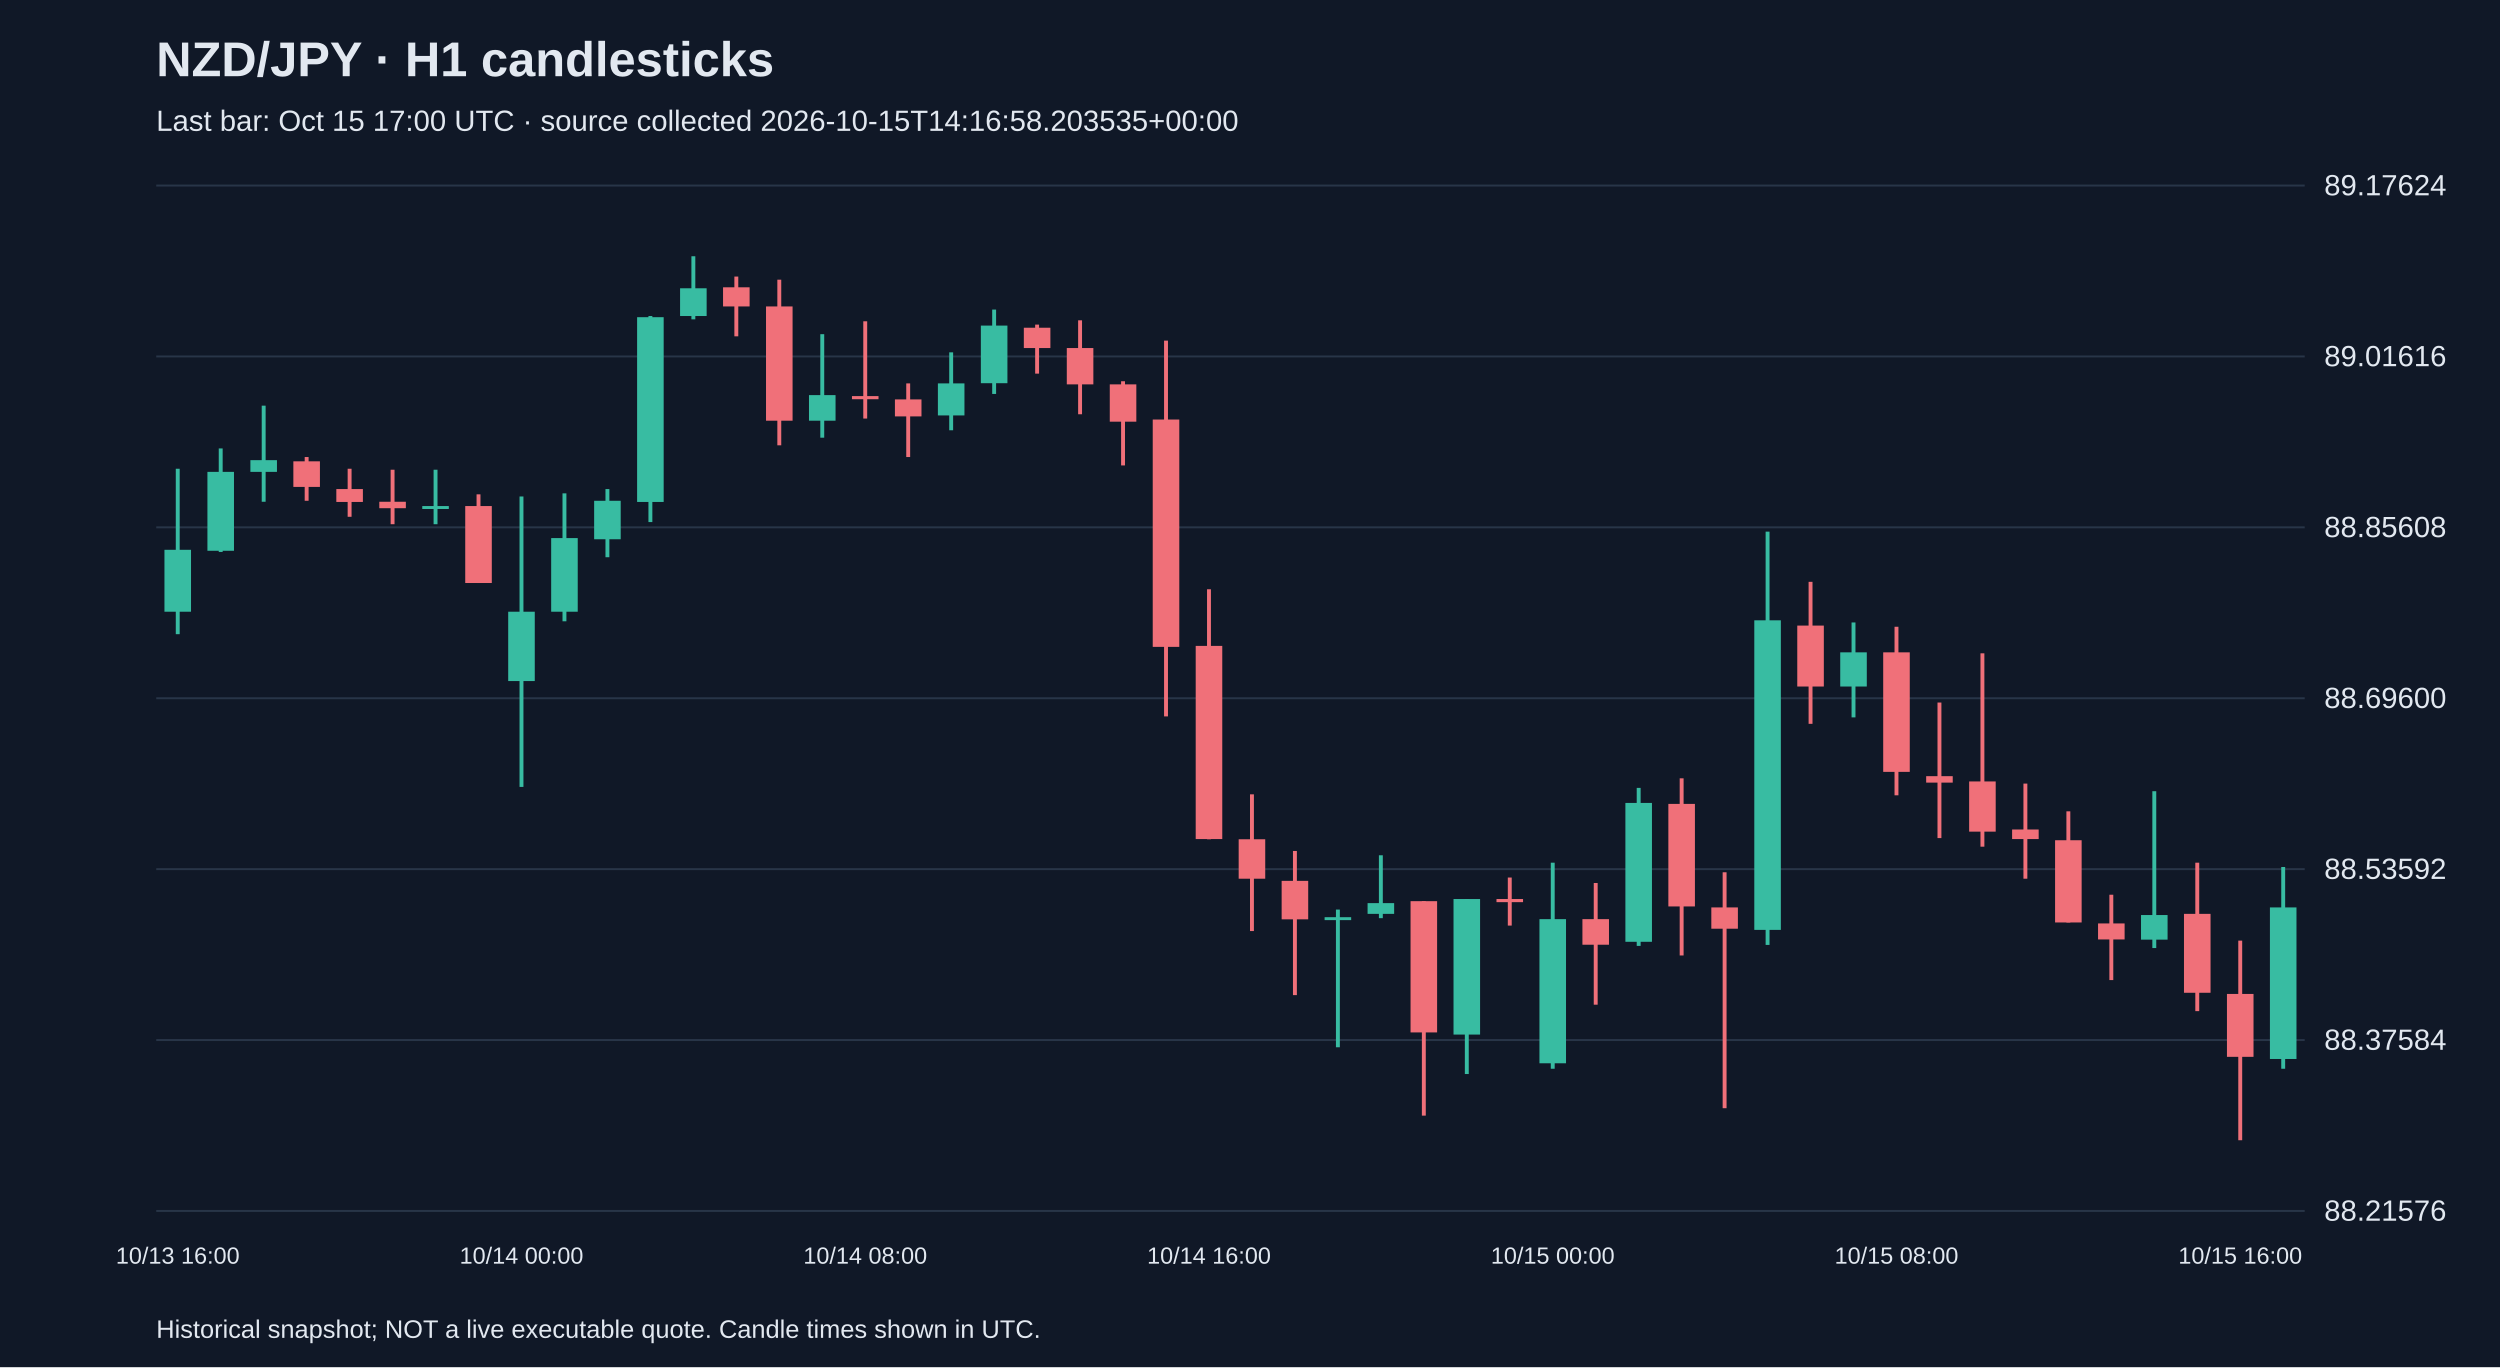
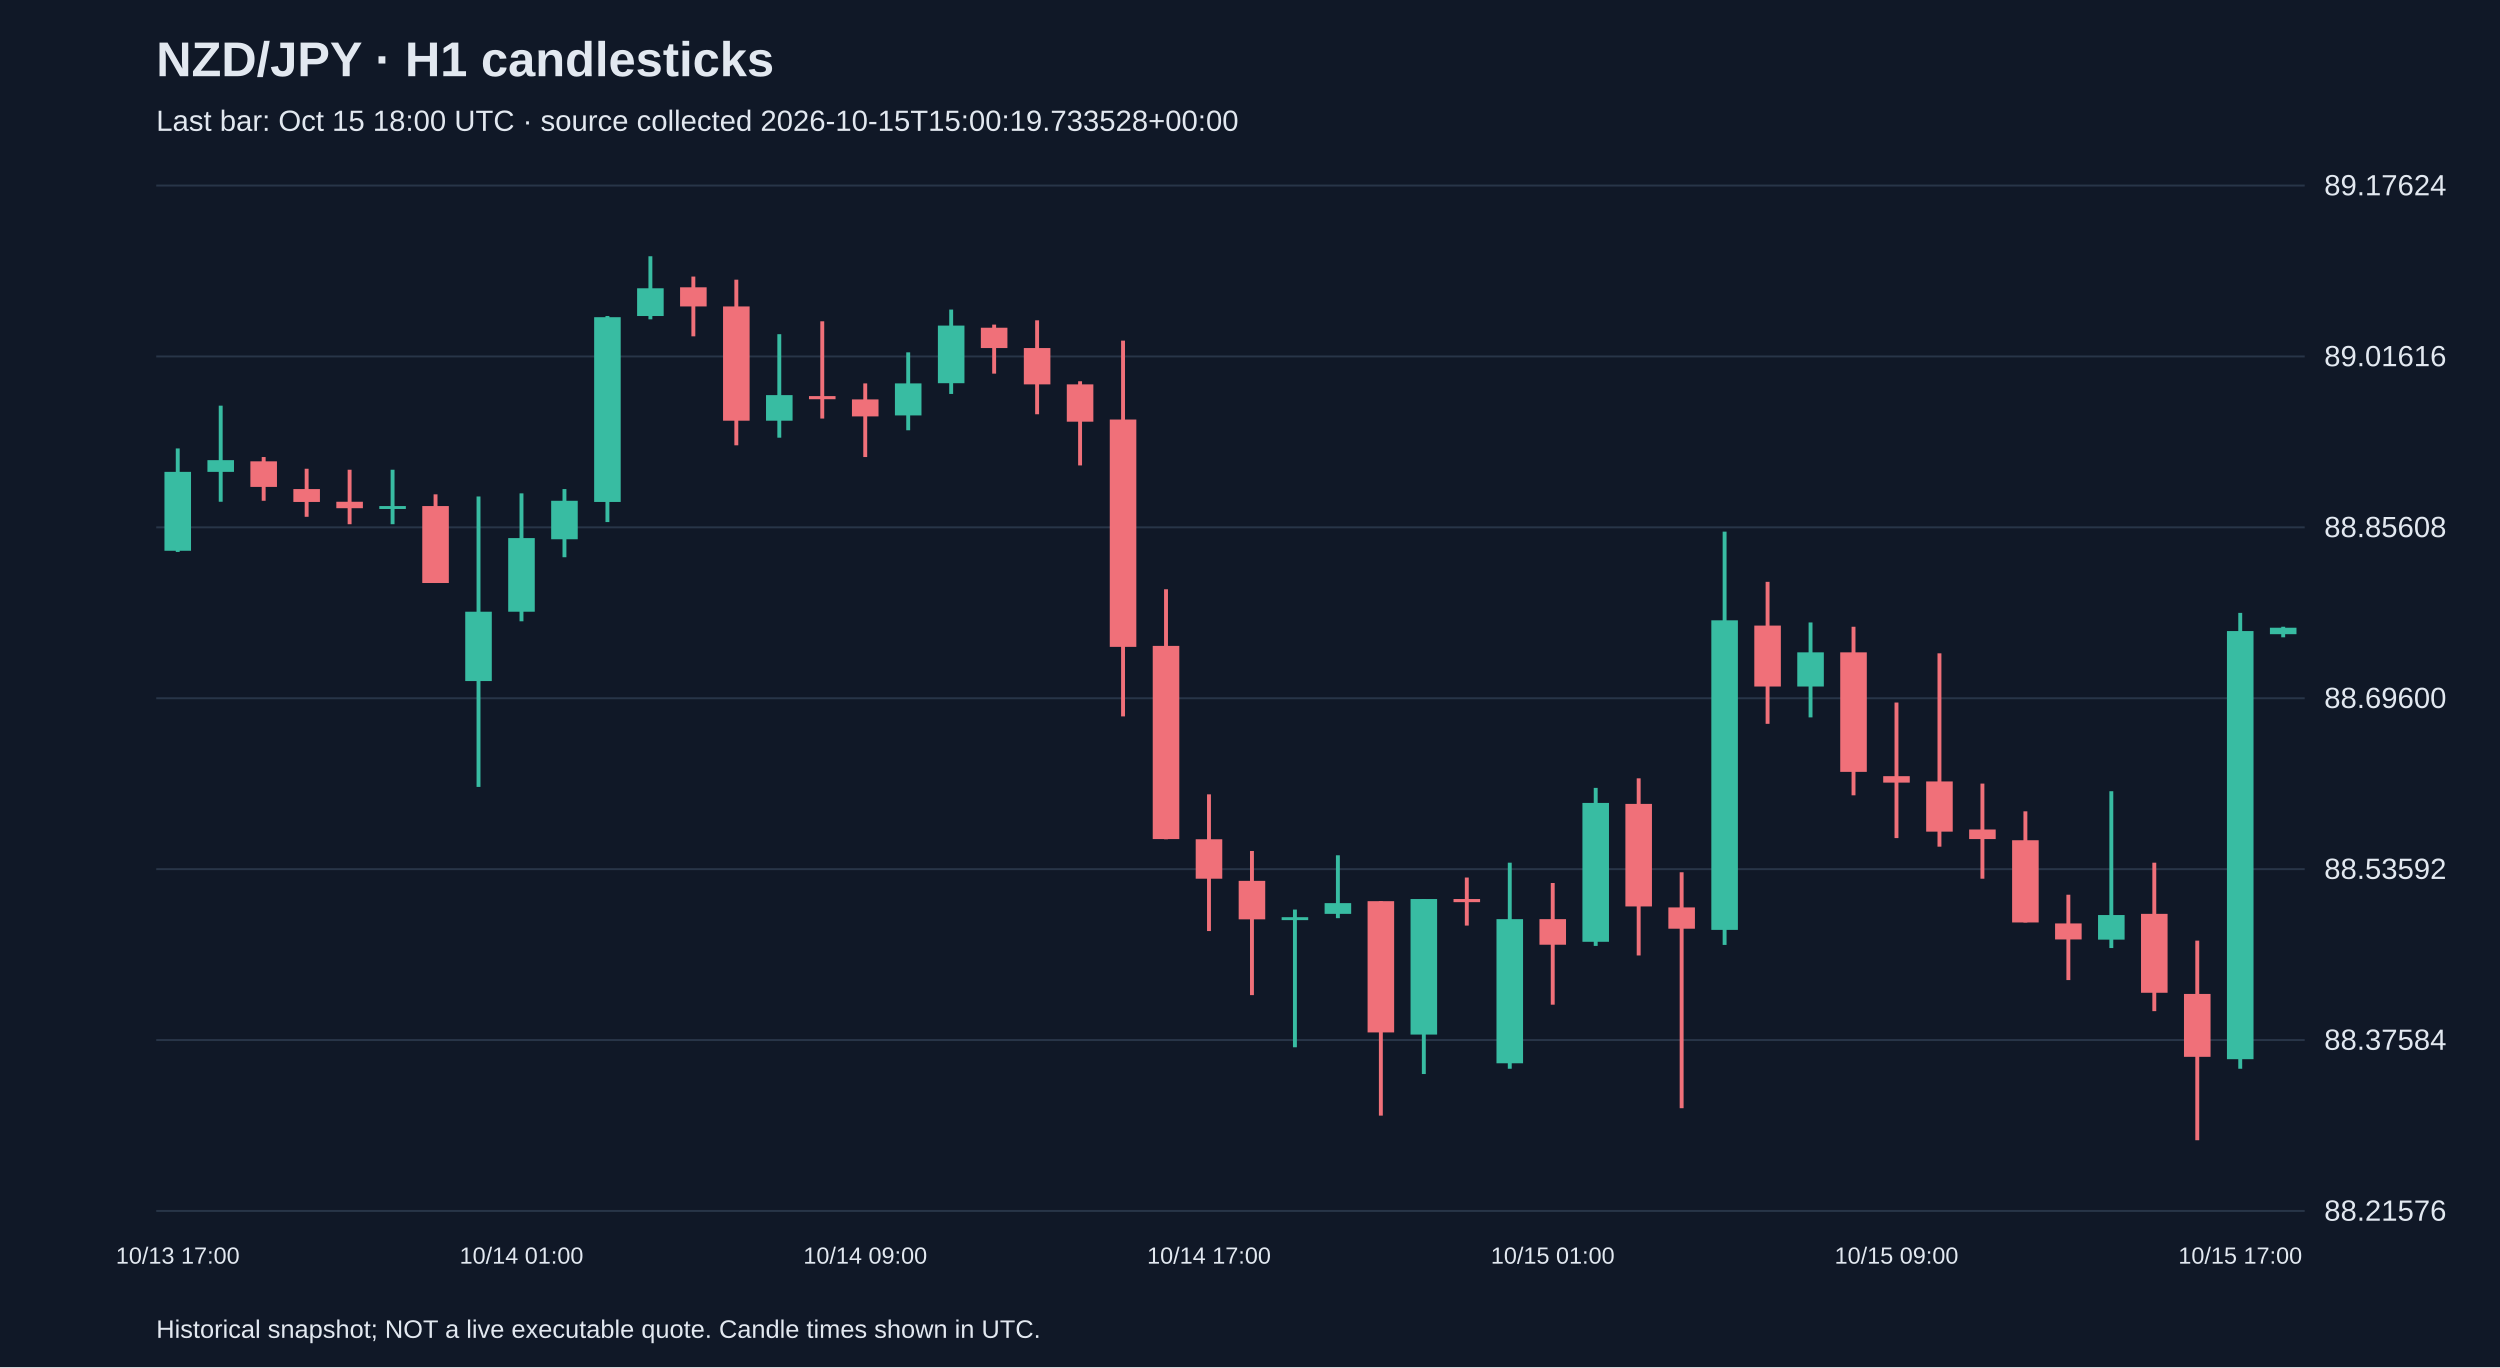
<svg xmlns="http://www.w3.org/2000/svg" viewBox="0 0 1280 700">
  <rect width="100%" height="100%" fill="#101827" />
  <style>text{font-family:Arial,sans-serif;fill:#e2e8f0}</style>
  <text x="80" y="39" font-size="25" font-weight="bold">NZD/JPY · H1 candlesticks</text>
-   <text x="80" y="67" font-size="15" fill="#a6b1c5">Last bar: Oct 15 17:00 UTC · source collected 2026-10-15T14:16:58.203535+00:00</text>
+   <text x="80" y="67" font-size="15" fill="#a6b1c5">Last bar: Oct 15 18:00 UTC · source collected 2026-10-15T15:00:19.733528+00:00</text>
  <line x1="80" y1="620.0" x2="1180" y2="620.0" stroke="#283548" />
  <text x="1190" y="625.0" font-size="15">88.21576</text>
  <line x1="80" y1="532.5" x2="1180" y2="532.5" stroke="#283548" />
  <text x="1190" y="537.5" font-size="15">88.37584</text>
  <line x1="80" y1="445.0" x2="1180" y2="445.0" stroke="#283548" />
  <text x="1190" y="450.0" font-size="15">88.53592</text>
  <line x1="80" y1="357.5" x2="1180" y2="357.5" stroke="#283548" />
  <text x="1190" y="362.5" font-size="15">88.69600</text>
  <line x1="80" y1="270.0" x2="1180" y2="270.0" stroke="#283548" />
  <text x="1190" y="275.0" font-size="15">88.85608</text>
  <line x1="80" y1="182.5" x2="1180" y2="182.5" stroke="#283548" />
  <text x="1190" y="187.5" font-size="15">89.01616</text>
  <line x1="80" y1="95.0" x2="1180" y2="95.0" stroke="#283548" />
  <text x="1190" y="100.0" font-size="15">89.17624</text>
-   <line x1="91.0" y1="240.0" x2="91.0" y2="324.7" stroke="#38bca2" stroke-width="2" />
-   <rect x="84.2" y="281.5" width="13.6" height="31.7" fill="#38bca2" />
-   <text x="91.0" y="647" text-anchor="middle" font-size="12">10/13 16:00</text>
-   <line x1="113.0" y1="229.6" x2="113.0" y2="282.6" stroke="#38bca2" stroke-width="2" />
-   <rect x="106.2" y="241.6" width="13.6" height="40.4" fill="#38bca2" />
-   <line x1="135.0" y1="207.7" x2="135.0" y2="256.9" stroke="#38bca2" stroke-width="2" />
-   <rect x="128.2" y="235.6" width="13.6" height="6.0" fill="#38bca2" />
-   <line x1="157.0" y1="234.0" x2="157.0" y2="256.4" stroke="#f07079" stroke-width="2" />
-   <rect x="150.2" y="236.2" width="13.6" height="13.1" fill="#f07079" />
-   <line x1="179.0" y1="240.0" x2="179.0" y2="264.6" stroke="#f07079" stroke-width="2" />
-   <rect x="172.2" y="250.4" width="13.6" height="6.6" fill="#f07079" />
-   <line x1="201.0" y1="240.5" x2="201.0" y2="268.4" stroke="#f07079" stroke-width="2" />
-   <rect x="194.2" y="256.9" width="13.6" height="3.3" fill="#f07079" />
-   <line x1="223.0" y1="240.5" x2="223.0" y2="268.4" stroke="#38bca2" stroke-width="2" />
-   <rect x="216.2" y="259.1" width="13.6" height="1.5" fill="#38bca2" />
-   <line x1="245.0" y1="253.1" x2="245.0" y2="298.5" stroke="#f07079" stroke-width="2" />
-   <rect x="238.2" y="259.1" width="13.6" height="39.4" fill="#f07079" />
-   <line x1="267.0" y1="254.2" x2="267.0" y2="402.9" stroke="#38bca2" stroke-width="2" />
-   <rect x="260.2" y="313.2" width="13.6" height="35.5" fill="#38bca2" />
-   <text x="267.0" y="647" text-anchor="middle" font-size="12">10/14 00:00</text>
-   <line x1="289.0" y1="252.6" x2="289.0" y2="318.1" stroke="#38bca2" stroke-width="2" />
-   <rect x="282.2" y="275.5" width="13.6" height="37.7" fill="#38bca2" />
-   <line x1="311.0" y1="250.4" x2="311.0" y2="285.3" stroke="#38bca2" stroke-width="2" />
-   <rect x="304.2" y="256.4" width="13.6" height="19.7" fill="#38bca2" />
-   <line x1="333.0" y1="161.8" x2="333.0" y2="267.3" stroke="#38bca2" stroke-width="2" />
-   <rect x="326.2" y="162.4" width="13.6" height="94.6" fill="#38bca2" />
-   <line x1="355.0" y1="131.2" x2="355.0" y2="163.5" stroke="#38bca2" stroke-width="2" />
-   <rect x="348.2" y="147.6" width="13.6" height="14.2" fill="#38bca2" />
-   <line x1="377.0" y1="141.6" x2="377.0" y2="172.2" stroke="#f07079" stroke-width="2" />
-   <rect x="370.2" y="147.1" width="13.6" height="9.8" fill="#f07079" />
-   <line x1="399.0" y1="143.2" x2="399.0" y2="228.0" stroke="#f07079" stroke-width="2" />
-   <rect x="392.2" y="156.9" width="13.6" height="58.5" fill="#f07079" />
-   <line x1="421.0" y1="171.1" x2="421.0" y2="224.1" stroke="#38bca2" stroke-width="2" />
-   <rect x="414.2" y="202.3" width="13.6" height="13.1" fill="#38bca2" />
-   <line x1="443.0" y1="164.5" x2="443.0" y2="214.3" stroke="#f07079" stroke-width="2" />
-   <rect x="436.2" y="202.8" width="13.6" height="1.6" fill="#f07079" />
-   <text x="443.0" y="647" text-anchor="middle" font-size="12">10/14 08:00</text>
-   <line x1="465.0" y1="196.3" x2="465.0" y2="234.0" stroke="#f07079" stroke-width="2" />
-   <rect x="458.2" y="204.5" width="13.6" height="8.7" fill="#f07079" />
-   <line x1="487.0" y1="180.4" x2="487.0" y2="220.3" stroke="#38bca2" stroke-width="2" />
-   <rect x="480.2" y="196.3" width="13.6" height="16.4" fill="#38bca2" />
-   <line x1="509.0" y1="158.5" x2="509.0" y2="201.7" stroke="#38bca2" stroke-width="2" />
-   <rect x="502.2" y="166.7" width="13.6" height="29.5" fill="#38bca2" />
-   <line x1="531.0" y1="166.2" x2="531.0" y2="191.3" stroke="#f07079" stroke-width="2" />
-   <rect x="524.2" y="167.8" width="13.6" height="10.4" fill="#f07079" />
-   <line x1="553.0" y1="164.0" x2="553.0" y2="212.1" stroke="#f07079" stroke-width="2" />
-   <rect x="546.2" y="178.2" width="13.6" height="18.6" fill="#f07079" />
-   <line x1="575.0" y1="195.2" x2="575.0" y2="238.3" stroke="#f07079" stroke-width="2" />
-   <rect x="568.2" y="196.8" width="13.6" height="19.1" fill="#f07079" />
-   <line x1="597.0" y1="174.4" x2="597.0" y2="366.8" stroke="#f07079" stroke-width="2" />
-   <rect x="590.2" y="214.8" width="13.6" height="116.4" fill="#f07079" />
-   <line x1="619.0" y1="301.7" x2="619.0" y2="429.7" stroke="#f07079" stroke-width="2" />
-   <rect x="612.2" y="330.7" width="13.6" height="98.9" fill="#f07079" />
-   <text x="619.0" y="647" text-anchor="middle" font-size="12">10/14 16:00</text>
-   <line x1="641.0" y1="406.7" x2="641.0" y2="476.7" stroke="#f07079" stroke-width="2" />
-   <rect x="634.2" y="429.7" width="13.6" height="20.2" fill="#f07079" />
-   <line x1="663.0" y1="435.7" x2="663.0" y2="509.5" stroke="#f07079" stroke-width="2" />
-   <rect x="656.2" y="451.0" width="13.6" height="19.7" fill="#f07079" />
-   <line x1="685.0" y1="465.7" x2="685.0" y2="536.2" stroke="#38bca2" stroke-width="2" />
-   <rect x="678.2" y="469.6" width="13.6" height="1.5" fill="#38bca2" />
-   <line x1="707.0" y1="437.9" x2="707.0" y2="470.1" stroke="#38bca2" stroke-width="2" />
-   <rect x="700.2" y="462.4" width="13.6" height="5.5" fill="#38bca2" />
-   <line x1="729.0" y1="461.4" x2="729.0" y2="571.2" stroke="#f07079" stroke-width="2" />
-   <rect x="722.2" y="461.4" width="13.6" height="67.2" fill="#f07079" />
-   <line x1="751.0" y1="460.3" x2="751.0" y2="549.9" stroke="#38bca2" stroke-width="2" />
-   <rect x="744.2" y="460.3" width="13.6" height="69.4" fill="#38bca2" />
-   <line x1="773.0" y1="449.3" x2="773.0" y2="473.9" stroke="#f07079" stroke-width="2" />
-   <rect x="766.2" y="460.3" width="13.6" height="1.6" fill="#f07079" />
-   <line x1="795.0" y1="441.7" x2="795.0" y2="547.2" stroke="#38bca2" stroke-width="2" />
-   <rect x="788.2" y="470.6" width="13.6" height="73.8" fill="#38bca2" />
-   <text x="795.0" y="647" text-anchor="middle" font-size="12">10/15 00:00</text>
-   <line x1="817.0" y1="452.1" x2="817.0" y2="514.4" stroke="#f07079" stroke-width="2" />
-   <rect x="810.2" y="470.6" width="13.6" height="13.1" fill="#f07079" />
-   <line x1="839.0" y1="403.4" x2="839.0" y2="484.3" stroke="#38bca2" stroke-width="2" />
-   <rect x="832.2" y="411.1" width="13.6" height="71.1" fill="#38bca2" />
-   <line x1="861.0" y1="398.5" x2="861.0" y2="489.2" stroke="#f07079" stroke-width="2" />
-   <rect x="854.2" y="411.6" width="13.6" height="52.5" fill="#f07079" />
-   <line x1="883.0" y1="446.6" x2="883.0" y2="567.4" stroke="#f07079" stroke-width="2" />
-   <rect x="876.2" y="464.6" width="13.6" height="10.9" fill="#f07079" />
-   <line x1="905.0" y1="272.2" x2="905.0" y2="483.8" stroke="#38bca2" stroke-width="2" />
-   <rect x="898.2" y="317.6" width="13.6" height="158.5" fill="#38bca2" />
-   <line x1="927.0" y1="297.9" x2="927.0" y2="370.6" stroke="#f07079" stroke-width="2" />
-   <rect x="920.2" y="320.3" width="13.6" height="31.2" fill="#f07079" />
-   <line x1="949.0" y1="318.7" x2="949.0" y2="367.3" stroke="#38bca2" stroke-width="2" />
-   <rect x="942.2" y="334.0" width="13.6" height="17.5" fill="#38bca2" />
-   <line x1="971.0" y1="320.9" x2="971.0" y2="407.2" stroke="#f07079" stroke-width="2" />
-   <rect x="964.2" y="334.0" width="13.6" height="61.2" fill="#f07079" />
-   <text x="971.0" y="647" text-anchor="middle" font-size="12">10/15 08:00</text>
-   <line x1="993.0" y1="359.7" x2="993.0" y2="429.1" stroke="#f07079" stroke-width="2" />
-   <rect x="986.2" y="397.4" width="13.6" height="3.3" fill="#f07079" />
-   <line x1="1015.0" y1="334.5" x2="1015.0" y2="433.5" stroke="#f07079" stroke-width="2" />
-   <rect x="1008.2" y="400.1" width="13.6" height="25.7" fill="#f07079" />
-   <line x1="1037.0" y1="401.2" x2="1037.0" y2="449.9" stroke="#f07079" stroke-width="2" />
-   <rect x="1030.2" y="424.7" width="13.6" height="4.9" fill="#f07079" />
-   <line x1="1059.0" y1="415.4" x2="1059.0" y2="472.3" stroke="#f07079" stroke-width="2" />
-   <rect x="1052.2" y="430.2" width="13.6" height="42.1" fill="#f07079" />
-   <line x1="1081.0" y1="458.1" x2="1081.0" y2="501.8" stroke="#f07079" stroke-width="2" />
-   <rect x="1074.2" y="472.8" width="13.6" height="8.2" fill="#f07079" />
-   <line x1="1103.0" y1="405.1" x2="1103.0" y2="485.4" stroke="#38bca2" stroke-width="2" />
-   <rect x="1096.2" y="468.5" width="13.6" height="12.6" fill="#38bca2" />
-   <line x1="1125.0" y1="441.7" x2="1125.0" y2="517.7" stroke="#f07079" stroke-width="2" />
-   <rect x="1118.2" y="467.9" width="13.6" height="40.4" fill="#f07079" />
-   <line x1="1147.0" y1="481.6" x2="1147.0" y2="583.8" stroke="#f07079" stroke-width="2" />
-   <rect x="1140.2" y="508.9" width="13.6" height="32.2" fill="#f07079" />
-   <text x="1147.0" y="647" text-anchor="middle" font-size="12">10/15 16:00</text>
-   <line x1="1169.0" y1="443.9" x2="1169.0" y2="547.2" stroke="#38bca2" stroke-width="2" />
-   <rect x="1162.2" y="464.6" width="13.6" height="77.6" fill="#38bca2" />
+   <line x1="91.0" y1="229.6" x2="91.0" y2="282.6" stroke="#38bca2" stroke-width="2" />
+   <rect x="84.2" y="241.6" width="13.6" height="40.4" fill="#38bca2" />
+   <text x="91.0" y="647" text-anchor="middle" font-size="12">10/13 17:00</text>
+   <line x1="113.0" y1="207.7" x2="113.0" y2="256.9" stroke="#38bca2" stroke-width="2" />
+   <rect x="106.2" y="235.6" width="13.6" height="6.0" fill="#38bca2" />
+   <line x1="135.0" y1="234.0" x2="135.0" y2="256.4" stroke="#f07079" stroke-width="2" />
+   <rect x="128.2" y="236.2" width="13.6" height="13.1" fill="#f07079" />
+   <line x1="157.0" y1="240.0" x2="157.0" y2="264.6" stroke="#f07079" stroke-width="2" />
+   <rect x="150.2" y="250.4" width="13.6" height="6.6" fill="#f07079" />
+   <line x1="179.0" y1="240.5" x2="179.0" y2="268.4" stroke="#f07079" stroke-width="2" />
+   <rect x="172.2" y="256.9" width="13.6" height="3.3" fill="#f07079" />
+   <line x1="201.0" y1="240.5" x2="201.0" y2="268.4" stroke="#38bca2" stroke-width="2" />
+   <rect x="194.2" y="259.1" width="13.6" height="1.5" fill="#38bca2" />
+   <line x1="223.0" y1="253.1" x2="223.0" y2="298.5" stroke="#f07079" stroke-width="2" />
+   <rect x="216.2" y="259.1" width="13.6" height="39.4" fill="#f07079" />
+   <line x1="245.0" y1="254.2" x2="245.0" y2="402.9" stroke="#38bca2" stroke-width="2" />
+   <rect x="238.2" y="313.2" width="13.6" height="35.5" fill="#38bca2" />
+   <line x1="267.0" y1="252.6" x2="267.0" y2="318.1" stroke="#38bca2" stroke-width="2" />
+   <rect x="260.2" y="275.5" width="13.6" height="37.7" fill="#38bca2" />
+   <text x="267.0" y="647" text-anchor="middle" font-size="12">10/14 01:00</text>
+   <line x1="289.0" y1="250.4" x2="289.0" y2="285.3" stroke="#38bca2" stroke-width="2" />
+   <rect x="282.2" y="256.4" width="13.6" height="19.7" fill="#38bca2" />
+   <line x1="311.0" y1="161.8" x2="311.0" y2="267.3" stroke="#38bca2" stroke-width="2" />
+   <rect x="304.2" y="162.4" width="13.6" height="94.6" fill="#38bca2" />
+   <line x1="333.0" y1="131.2" x2="333.0" y2="163.5" stroke="#38bca2" stroke-width="2" />
+   <rect x="326.2" y="147.6" width="13.6" height="14.2" fill="#38bca2" />
+   <line x1="355.0" y1="141.6" x2="355.0" y2="172.2" stroke="#f07079" stroke-width="2" />
+   <rect x="348.2" y="147.1" width="13.6" height="9.8" fill="#f07079" />
+   <line x1="377.0" y1="143.2" x2="377.0" y2="228.0" stroke="#f07079" stroke-width="2" />
+   <rect x="370.2" y="156.9" width="13.6" height="58.5" fill="#f07079" />
+   <line x1="399.0" y1="171.1" x2="399.0" y2="224.1" stroke="#38bca2" stroke-width="2" />
+   <rect x="392.2" y="202.3" width="13.6" height="13.1" fill="#38bca2" />
+   <line x1="421.0" y1="164.5" x2="421.0" y2="214.3" stroke="#f07079" stroke-width="2" />
+   <rect x="414.2" y="202.8" width="13.6" height="1.6" fill="#f07079" />
+   <line x1="443.0" y1="196.3" x2="443.0" y2="234.0" stroke="#f07079" stroke-width="2" />
+   <rect x="436.2" y="204.5" width="13.6" height="8.7" fill="#f07079" />
+   <text x="443.0" y="647" text-anchor="middle" font-size="12">10/14 09:00</text>
+   <line x1="465.0" y1="180.4" x2="465.0" y2="220.3" stroke="#38bca2" stroke-width="2" />
+   <rect x="458.2" y="196.3" width="13.6" height="16.4" fill="#38bca2" />
+   <line x1="487.0" y1="158.5" x2="487.0" y2="201.7" stroke="#38bca2" stroke-width="2" />
+   <rect x="480.2" y="166.7" width="13.6" height="29.5" fill="#38bca2" />
+   <line x1="509.0" y1="166.2" x2="509.0" y2="191.3" stroke="#f07079" stroke-width="2" />
+   <rect x="502.2" y="167.8" width="13.6" height="10.4" fill="#f07079" />
+   <line x1="531.0" y1="164.0" x2="531.0" y2="212.1" stroke="#f07079" stroke-width="2" />
+   <rect x="524.2" y="178.2" width="13.6" height="18.6" fill="#f07079" />
+   <line x1="553.0" y1="195.2" x2="553.0" y2="238.3" stroke="#f07079" stroke-width="2" />
+   <rect x="546.2" y="196.8" width="13.6" height="19.1" fill="#f07079" />
+   <line x1="575.0" y1="174.4" x2="575.0" y2="366.8" stroke="#f07079" stroke-width="2" />
+   <rect x="568.2" y="214.8" width="13.6" height="116.4" fill="#f07079" />
+   <line x1="597.0" y1="301.7" x2="597.0" y2="429.7" stroke="#f07079" stroke-width="2" />
+   <rect x="590.2" y="330.7" width="13.6" height="98.9" fill="#f07079" />
+   <line x1="619.0" y1="406.7" x2="619.0" y2="476.7" stroke="#f07079" stroke-width="2" />
+   <rect x="612.2" y="429.7" width="13.6" height="20.2" fill="#f07079" />
+   <text x="619.0" y="647" text-anchor="middle" font-size="12">10/14 17:00</text>
+   <line x1="641.0" y1="435.7" x2="641.0" y2="509.5" stroke="#f07079" stroke-width="2" />
+   <rect x="634.2" y="451.0" width="13.6" height="19.7" fill="#f07079" />
+   <line x1="663.0" y1="465.7" x2="663.0" y2="536.2" stroke="#38bca2" stroke-width="2" />
+   <rect x="656.2" y="469.6" width="13.6" height="1.5" fill="#38bca2" />
+   <line x1="685.0" y1="437.9" x2="685.0" y2="470.1" stroke="#38bca2" stroke-width="2" />
+   <rect x="678.2" y="462.4" width="13.6" height="5.5" fill="#38bca2" />
+   <line x1="707.0" y1="461.4" x2="707.0" y2="571.2" stroke="#f07079" stroke-width="2" />
+   <rect x="700.2" y="461.4" width="13.6" height="67.2" fill="#f07079" />
+   <line x1="729.0" y1="460.3" x2="729.0" y2="549.9" stroke="#38bca2" stroke-width="2" />
+   <rect x="722.2" y="460.3" width="13.6" height="69.4" fill="#38bca2" />
+   <line x1="751.0" y1="449.3" x2="751.0" y2="473.9" stroke="#f07079" stroke-width="2" />
+   <rect x="744.2" y="460.3" width="13.6" height="1.6" fill="#f07079" />
+   <line x1="773.0" y1="441.7" x2="773.0" y2="547.2" stroke="#38bca2" stroke-width="2" />
+   <rect x="766.2" y="470.6" width="13.6" height="73.8" fill="#38bca2" />
+   <line x1="795.0" y1="452.1" x2="795.0" y2="514.4" stroke="#f07079" stroke-width="2" />
+   <rect x="788.2" y="470.6" width="13.6" height="13.1" fill="#f07079" />
+   <text x="795.0" y="647" text-anchor="middle" font-size="12">10/15 01:00</text>
+   <line x1="817.0" y1="403.4" x2="817.0" y2="484.3" stroke="#38bca2" stroke-width="2" />
+   <rect x="810.2" y="411.1" width="13.6" height="71.1" fill="#38bca2" />
+   <line x1="839.0" y1="398.5" x2="839.0" y2="489.2" stroke="#f07079" stroke-width="2" />
+   <rect x="832.2" y="411.6" width="13.6" height="52.5" fill="#f07079" />
+   <line x1="861.0" y1="446.6" x2="861.0" y2="567.4" stroke="#f07079" stroke-width="2" />
+   <rect x="854.2" y="464.6" width="13.6" height="10.9" fill="#f07079" />
+   <line x1="883.0" y1="272.2" x2="883.0" y2="483.8" stroke="#38bca2" stroke-width="2" />
+   <rect x="876.2" y="317.6" width="13.6" height="158.5" fill="#38bca2" />
+   <line x1="905.0" y1="297.9" x2="905.0" y2="370.6" stroke="#f07079" stroke-width="2" />
+   <rect x="898.2" y="320.3" width="13.6" height="31.2" fill="#f07079" />
+   <line x1="927.0" y1="318.7" x2="927.0" y2="367.3" stroke="#38bca2" stroke-width="2" />
+   <rect x="920.2" y="334.0" width="13.6" height="17.5" fill="#38bca2" />
+   <line x1="949.0" y1="320.9" x2="949.0" y2="407.2" stroke="#f07079" stroke-width="2" />
+   <rect x="942.2" y="334.0" width="13.6" height="61.2" fill="#f07079" />
+   <line x1="971.0" y1="359.7" x2="971.0" y2="429.1" stroke="#f07079" stroke-width="2" />
+   <rect x="964.2" y="397.4" width="13.6" height="3.3" fill="#f07079" />
+   <text x="971.0" y="647" text-anchor="middle" font-size="12">10/15 09:00</text>
+   <line x1="993.0" y1="334.5" x2="993.0" y2="433.5" stroke="#f07079" stroke-width="2" />
+   <rect x="986.2" y="400.1" width="13.6" height="25.7" fill="#f07079" />
+   <line x1="1015.0" y1="401.2" x2="1015.0" y2="449.9" stroke="#f07079" stroke-width="2" />
+   <rect x="1008.2" y="424.7" width="13.6" height="4.9" fill="#f07079" />
+   <line x1="1037.0" y1="415.4" x2="1037.0" y2="472.3" stroke="#f07079" stroke-width="2" />
+   <rect x="1030.2" y="430.2" width="13.6" height="42.1" fill="#f07079" />
+   <line x1="1059.0" y1="458.1" x2="1059.0" y2="501.8" stroke="#f07079" stroke-width="2" />
+   <rect x="1052.2" y="472.8" width="13.6" height="8.2" fill="#f07079" />
+   <line x1="1081.0" y1="405.1" x2="1081.0" y2="485.4" stroke="#38bca2" stroke-width="2" />
+   <rect x="1074.2" y="468.5" width="13.6" height="12.6" fill="#38bca2" />
+   <line x1="1103.0" y1="441.7" x2="1103.0" y2="517.7" stroke="#f07079" stroke-width="2" />
+   <rect x="1096.2" y="467.9" width="13.6" height="40.4" fill="#f07079" />
+   <line x1="1125.0" y1="481.6" x2="1125.0" y2="583.8" stroke="#f07079" stroke-width="2" />
+   <rect x="1118.2" y="508.9" width="13.6" height="32.2" fill="#f07079" />
+   <line x1="1147.0" y1="313.8" x2="1147.0" y2="547.2" stroke="#38bca2" stroke-width="2" />
+   <rect x="1140.2" y="323.1" width="13.6" height="219.2" fill="#38bca2" />
+   <text x="1147.0" y="647" text-anchor="middle" font-size="12">10/15 17:00</text>
+   <line x1="1169.0" y1="320.9" x2="1169.0" y2="326.3" stroke="#38bca2" stroke-width="2" />
+   <rect x="1162.2" y="321.4" width="13.6" height="3.3" fill="#38bca2" />
  <text x="80" y="685" font-size="13">Historical snapshot; NOT a live executable quote. Candle times shown in UTC.</text>
</svg>
